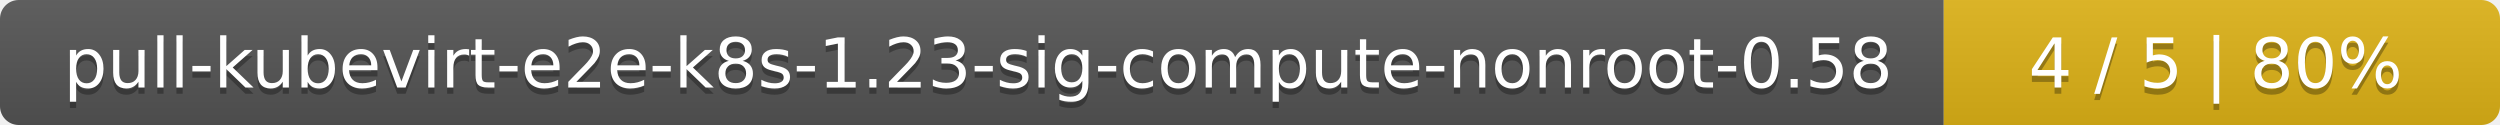
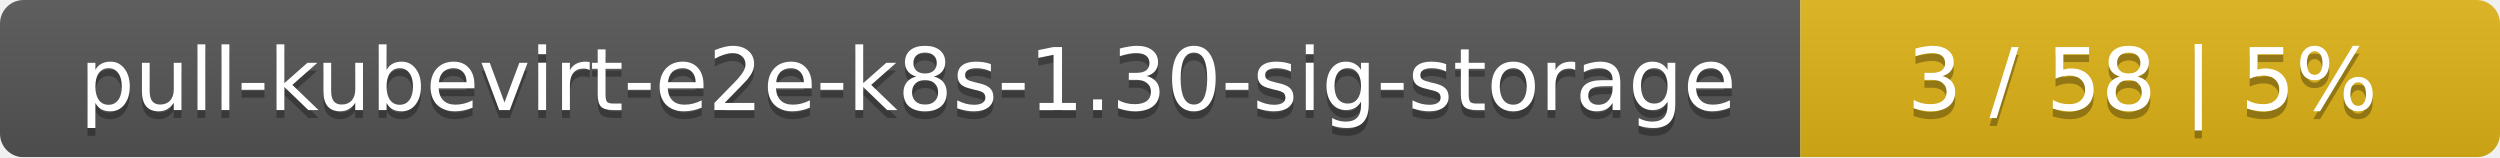
- <svg xmlns="http://www.w3.org/2000/svg" width="400" height="20">
+ <svg xmlns="http://www.w3.org/2000/svg" width="318" height="20">
  <linearGradient id="smooth" x2="0" y2="100%">
    <stop offset="0" stop-color="#bbb" stop-opacity=".1" />
    <stop offset="1" stop-opacity=".1" />
  </linearGradient>
  <mask id="round">
-     <rect width="400" height="20" rx="3" fill="#fff" />
+     <rect width="318" height="20" rx="3" fill="#fff" />
  </mask>
  <g mask="url(#round)">
-     <rect width="311" height="20" fill="#555" />
-     <rect x="311" width="89" height="20" fill="#dfb317" />
-     <rect width="400" height="20" fill="url(#smooth)" />
+     <rect width="229" height="20" fill="#555" />
+     <rect x="229" width="89" height="20" fill="#dfb317" />
+     <rect width="318" height="20" fill="url(#smooth)" />
  </g>
  <g fill="#fff" text-anchor="middle" font-family="DejaVu Sans,Verdana,Geneva,sans-serif" font-size="11">
-     <text x="156.5" y="15" fill="#010101" fill-opacity=".3">pull-kubevirt-e2e-k8s-1.23-sig-compute-nonroot-0.58</text>
-     <text x="156.5" y="14">pull-kubevirt-e2e-k8s-1.23-sig-compute-nonroot-0.58</text>
-     <text x="354.5" y="15" fill="#010101" fill-opacity=".3">4 / 5    |    80%</text>
-     <text x="354.5" y="14">4 / 5    |    80%</text>
+     <text x="115.5" y="15" fill="#010101" fill-opacity=".3">pull-kubevirt-e2e-k8s-1.30-sig-storage</text>
+     <text x="115.5" y="14">pull-kubevirt-e2e-k8s-1.30-sig-storage</text>
+     <text x="272.5" y="15" fill="#010101" fill-opacity=".3">3 / 58    |    5%</text>
+     <text x="272.5" y="14">3 / 58    |    5%</text>
  </g>
</svg>
